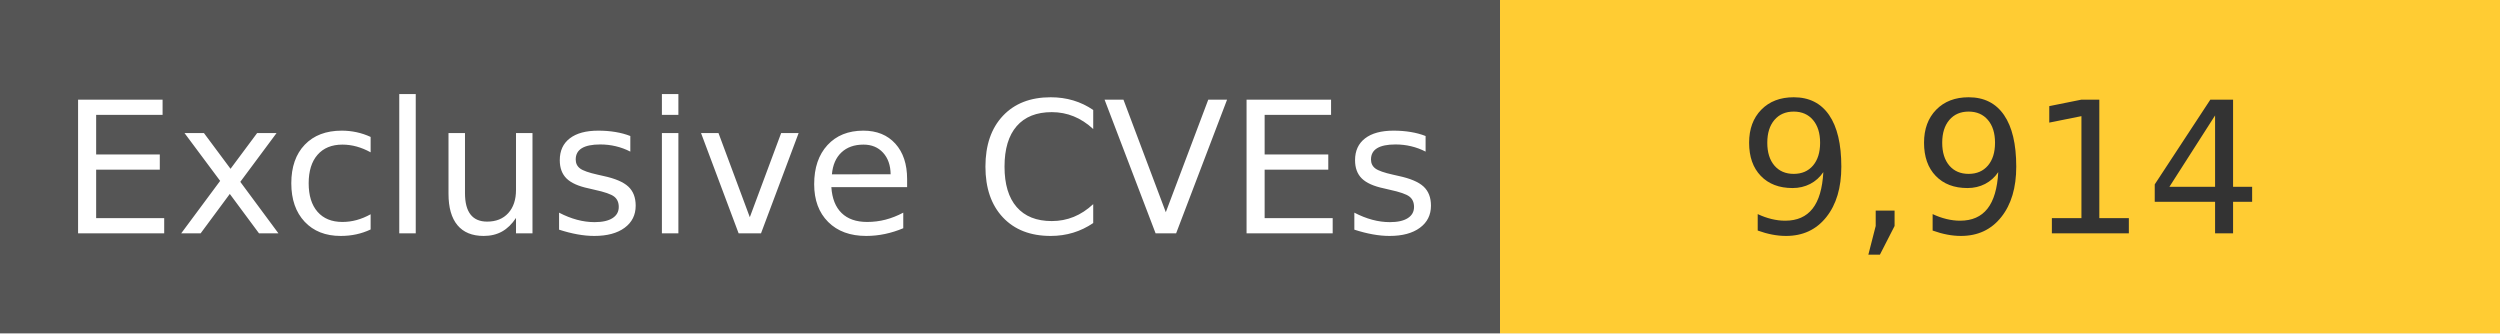
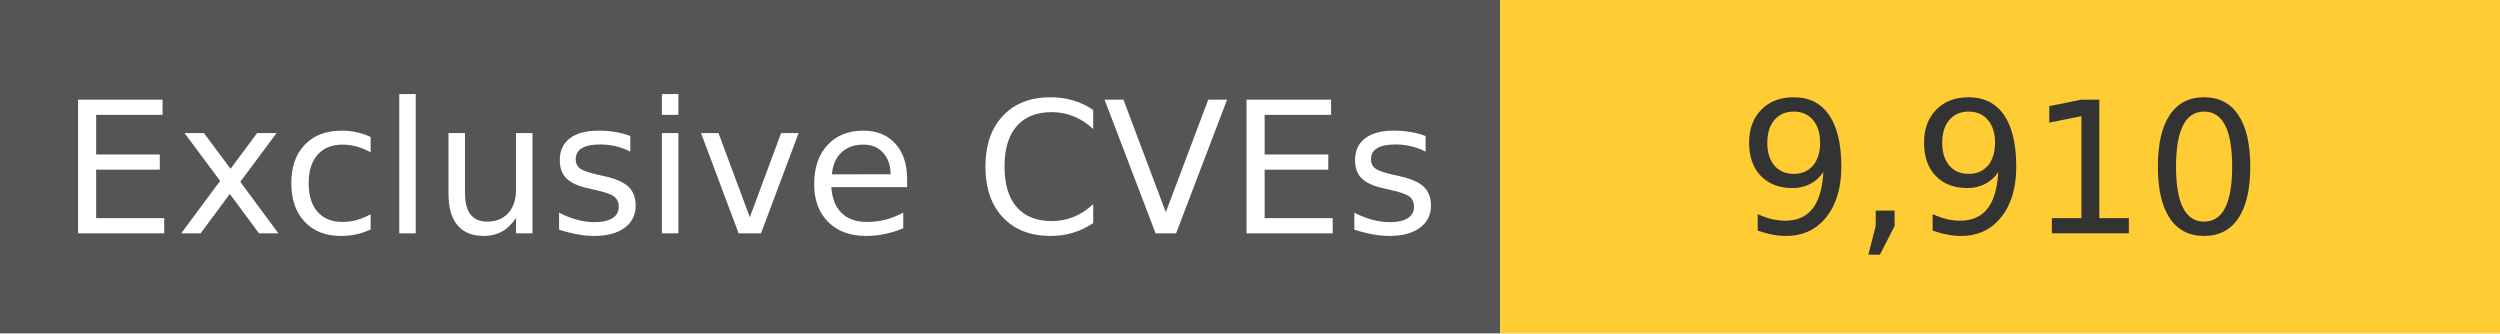
<svg xmlns="http://www.w3.org/2000/svg" width="150" height="20" role="img">
  <linearGradient id="s" x2="0" y2="100%">
    <stop offset="0" stop-color="#bbb" stop-opacity=".1" />
    <stop offset="1" stop-opacity=".1" />
  </linearGradient>
  <g>
    <rect width="90" height="20" fill="#555" />
    <rect x="90" width="267" height="20" fill="#ffcc33" />
  </g>
  <g fill="#fff" text-anchor="middle" font-family="Verdana,Geneva,DejaVu Sans,sans-serif" text-rendering="geometricPrecision" font-size="110">
    <text x="450" y="140" transform="scale(.1)" fill="#fff">
            Exclusive CVEs
        </text>
    <text x="1200" y="140" transform="scale(.1)" fill="#333">
-             9,914
+             9,910
        </text>
  </g>
</svg>
